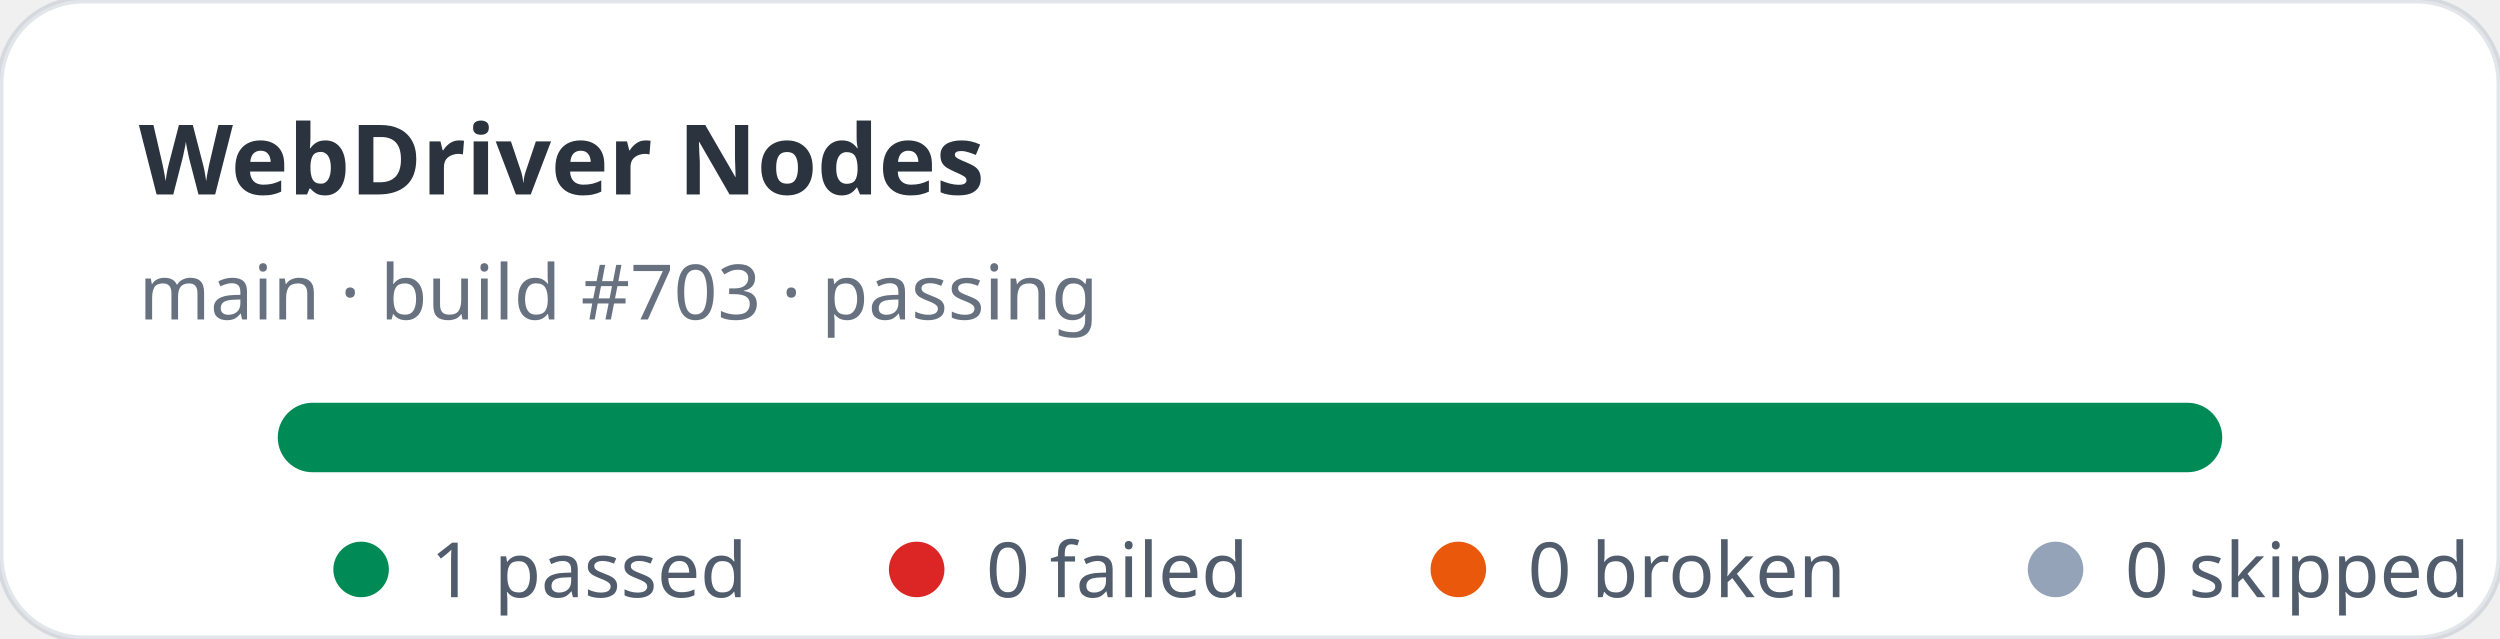
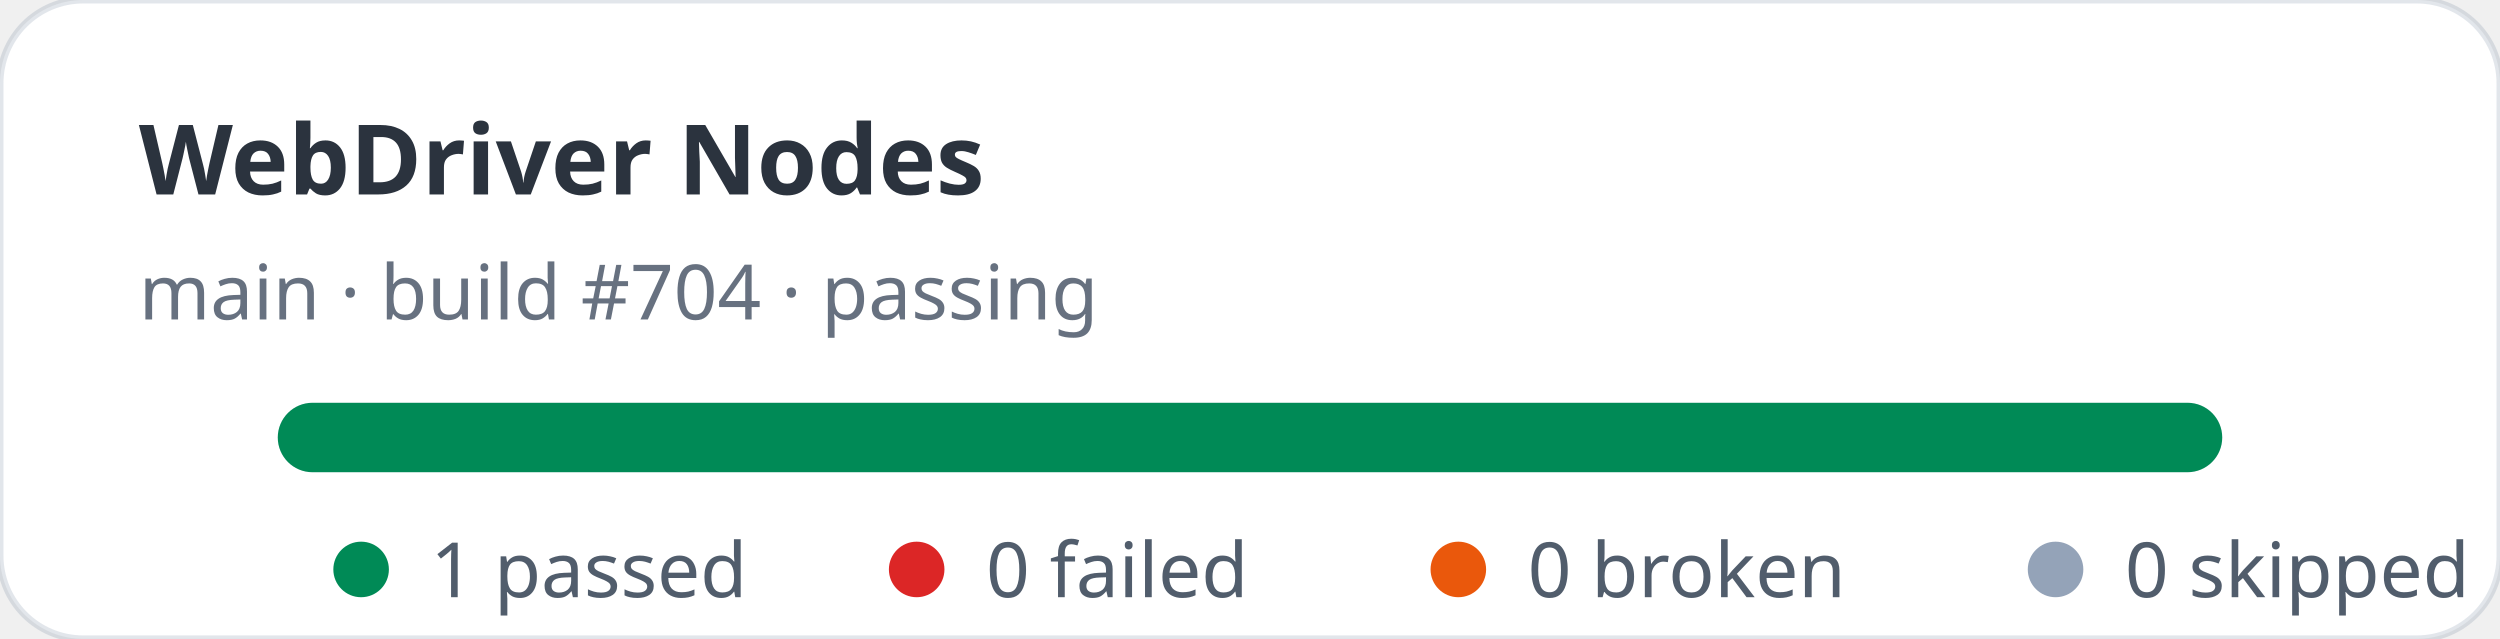
<svg xmlns="http://www.w3.org/2000/svg" width="360" height="92" viewBox="0 0 360 92" role="img" aria-label="WebDriver Nodes stats: 1 passed, 0 failed">
  <rect width="360" height="92" rx="12" fill="#ffffff" stroke="rgba(11,48,86,0.12)" />
  <text x="20" y="28" fill="rgba(1,10,24,0.83)" font-family="ui-sans-serif,system-ui,sans-serif" font-size="14" font-weight="700">WebDriver Nodes</text>
-   <text x="20" y="46" fill="rgba(2,19,44,0.6)" font-family="ui-sans-serif,system-ui,sans-serif" font-size="11">main · build #703 · passing</text>
+   <text x="20" y="46" fill="rgba(2,19,44,0.6)" font-family="ui-sans-serif,system-ui,sans-serif" font-size="11">main · build #704 · passing</text>
  <rect x="40" y="58" width="280" height="10" rx="5" fill="#e2e8f0" />
  <rect x="40" y="58" width="280" height="10" rx="5" fill="#008a56" />
  <g font-family="ui-sans-serif,system-ui,sans-serif" font-size="11" fill="rgba(1,18,40,0.68)">
    <circle cx="52" cy="82" r="4" fill="#008a56" />
    <text x="62" y="86">1 passed</text>
    <circle cx="132" cy="82" r="4" fill="#dc2626" />
    <text x="142" y="86">0 failed</text>
    <circle cx="210" cy="82" r="4" fill="#ea580c" />
    <text x="220" y="86">0 broken</text>
    <circle cx="296" cy="82" r="4" fill="#94a3b8" />
    <text x="306" y="86">0 skipped</text>
  </g>
</svg>
